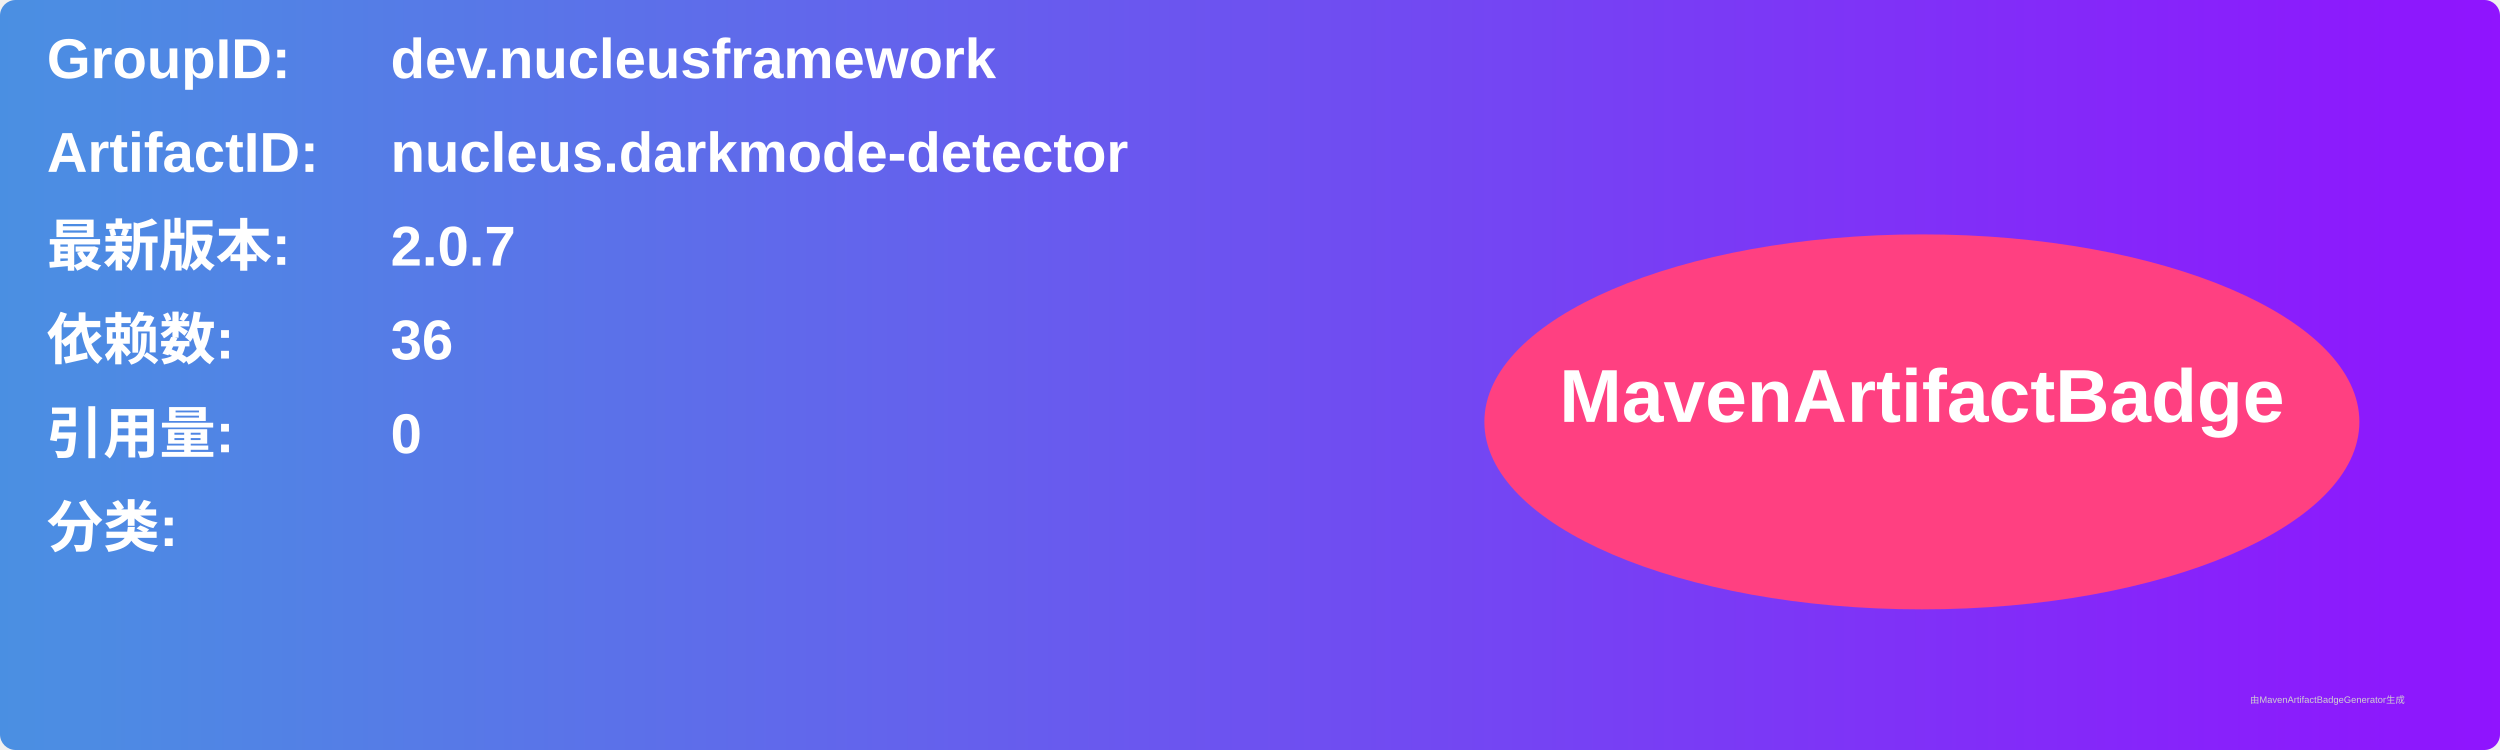
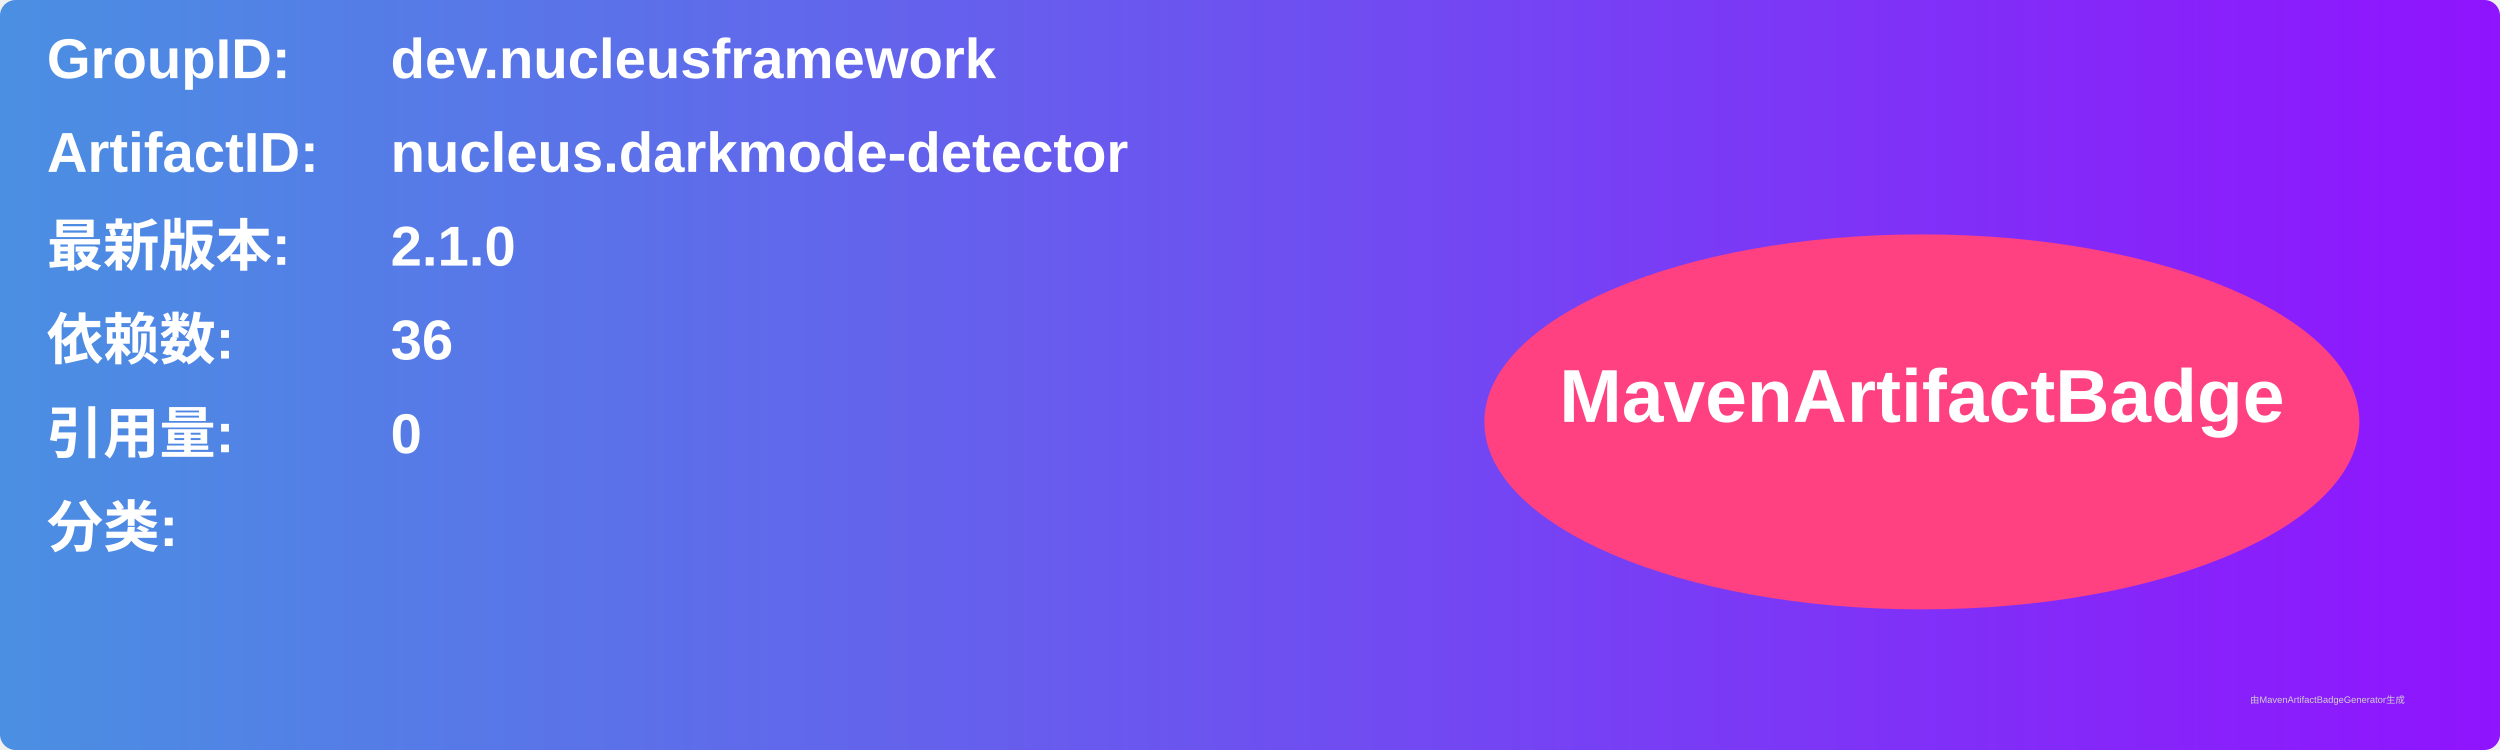
<svg xmlns="http://www.w3.org/2000/svg" width="800" height="240" viewBox="0 0 800 240">
  <linearGradient id="grad" x1="0%" y1="0%" x2="100%" y2="0%">
    <stop offset="0%" stop-color="#4a90e2" />
    <stop offset="100%" stop-color="#9013fe" />
  </linearGradient>
  <rect width="100%" height="100%" rx="5" ry="5" fill="url(#grad)" />
  <g transform="translate(15, 15)">
    <text x="0" y="10" font-family="Arial" font-size="18" fill="white" font-weight="bold" width="260">GroupID:</text>
    <text x="110" y="10" font-family="Arial" font-size="18" fill="white" font-weight="bold" width="460">dev.nucleusframework</text>
    <text x="0" y="40" font-family="Arial" font-size="18" fill="white" font-weight="bold" width="260">ArtifactID:</text>
    <text x="110" y="40" font-family="Arial" font-size="18" fill="white" font-weight="bold" width="460">nucleus.darkmode-detector</text>
    <text x="0" y="70" font-family="Arial" font-size="18" fill="white" font-weight="bold">最新版本:</text>
    <text x="110" y="70" font-family="Arial" font-size="18" fill="white" font-weight="bold">
-       <tspan font-weight="bold">2.0.7</tspan>
+       <tspan font-weight="bold">2.1.0</tspan>
    </text>
    <text x="0" y="100" font-family="Arial" font-size="18" fill="white" font-weight="bold">依赖数: </text>
    <text x="110" y="100" font-family="Arial" font-size="18" fill="white">
      <tspan font-weight="bold">36</tspan>
    </text>
    <text x="0" y="130" font-family="Arial" font-size="18" fill="white" font-weight="bold">引用量: </text>
    <text x="110" y="130" font-family="Arial" font-size="18" fill="white">
      <tspan font-weight="bold">0</tspan>
    </text>
    <text x="0" y="160" font-family="Arial" font-size="18" fill="white" font-weight="bold">分类:</text>
    <text x="10" y="190" font-family="Arial" font-size="10" fill="white">
      <tspan font-weight="bold" />
    </text>
    <ellipse cx="600" cy="120" rx="140" ry="60" fill="#ff4081" />
    <text x="600" y="120" text-anchor="middle" font-family="Arial" font-size="24" fill="white" font-weight="bold">MavenArtifactBadge</text>
  </g>
  <text x="720" y="225" font-family="Arial" font-size="3" fill="#d0d0d0">由MavenArtifactBadgeGenerator生成</text>
</svg>
